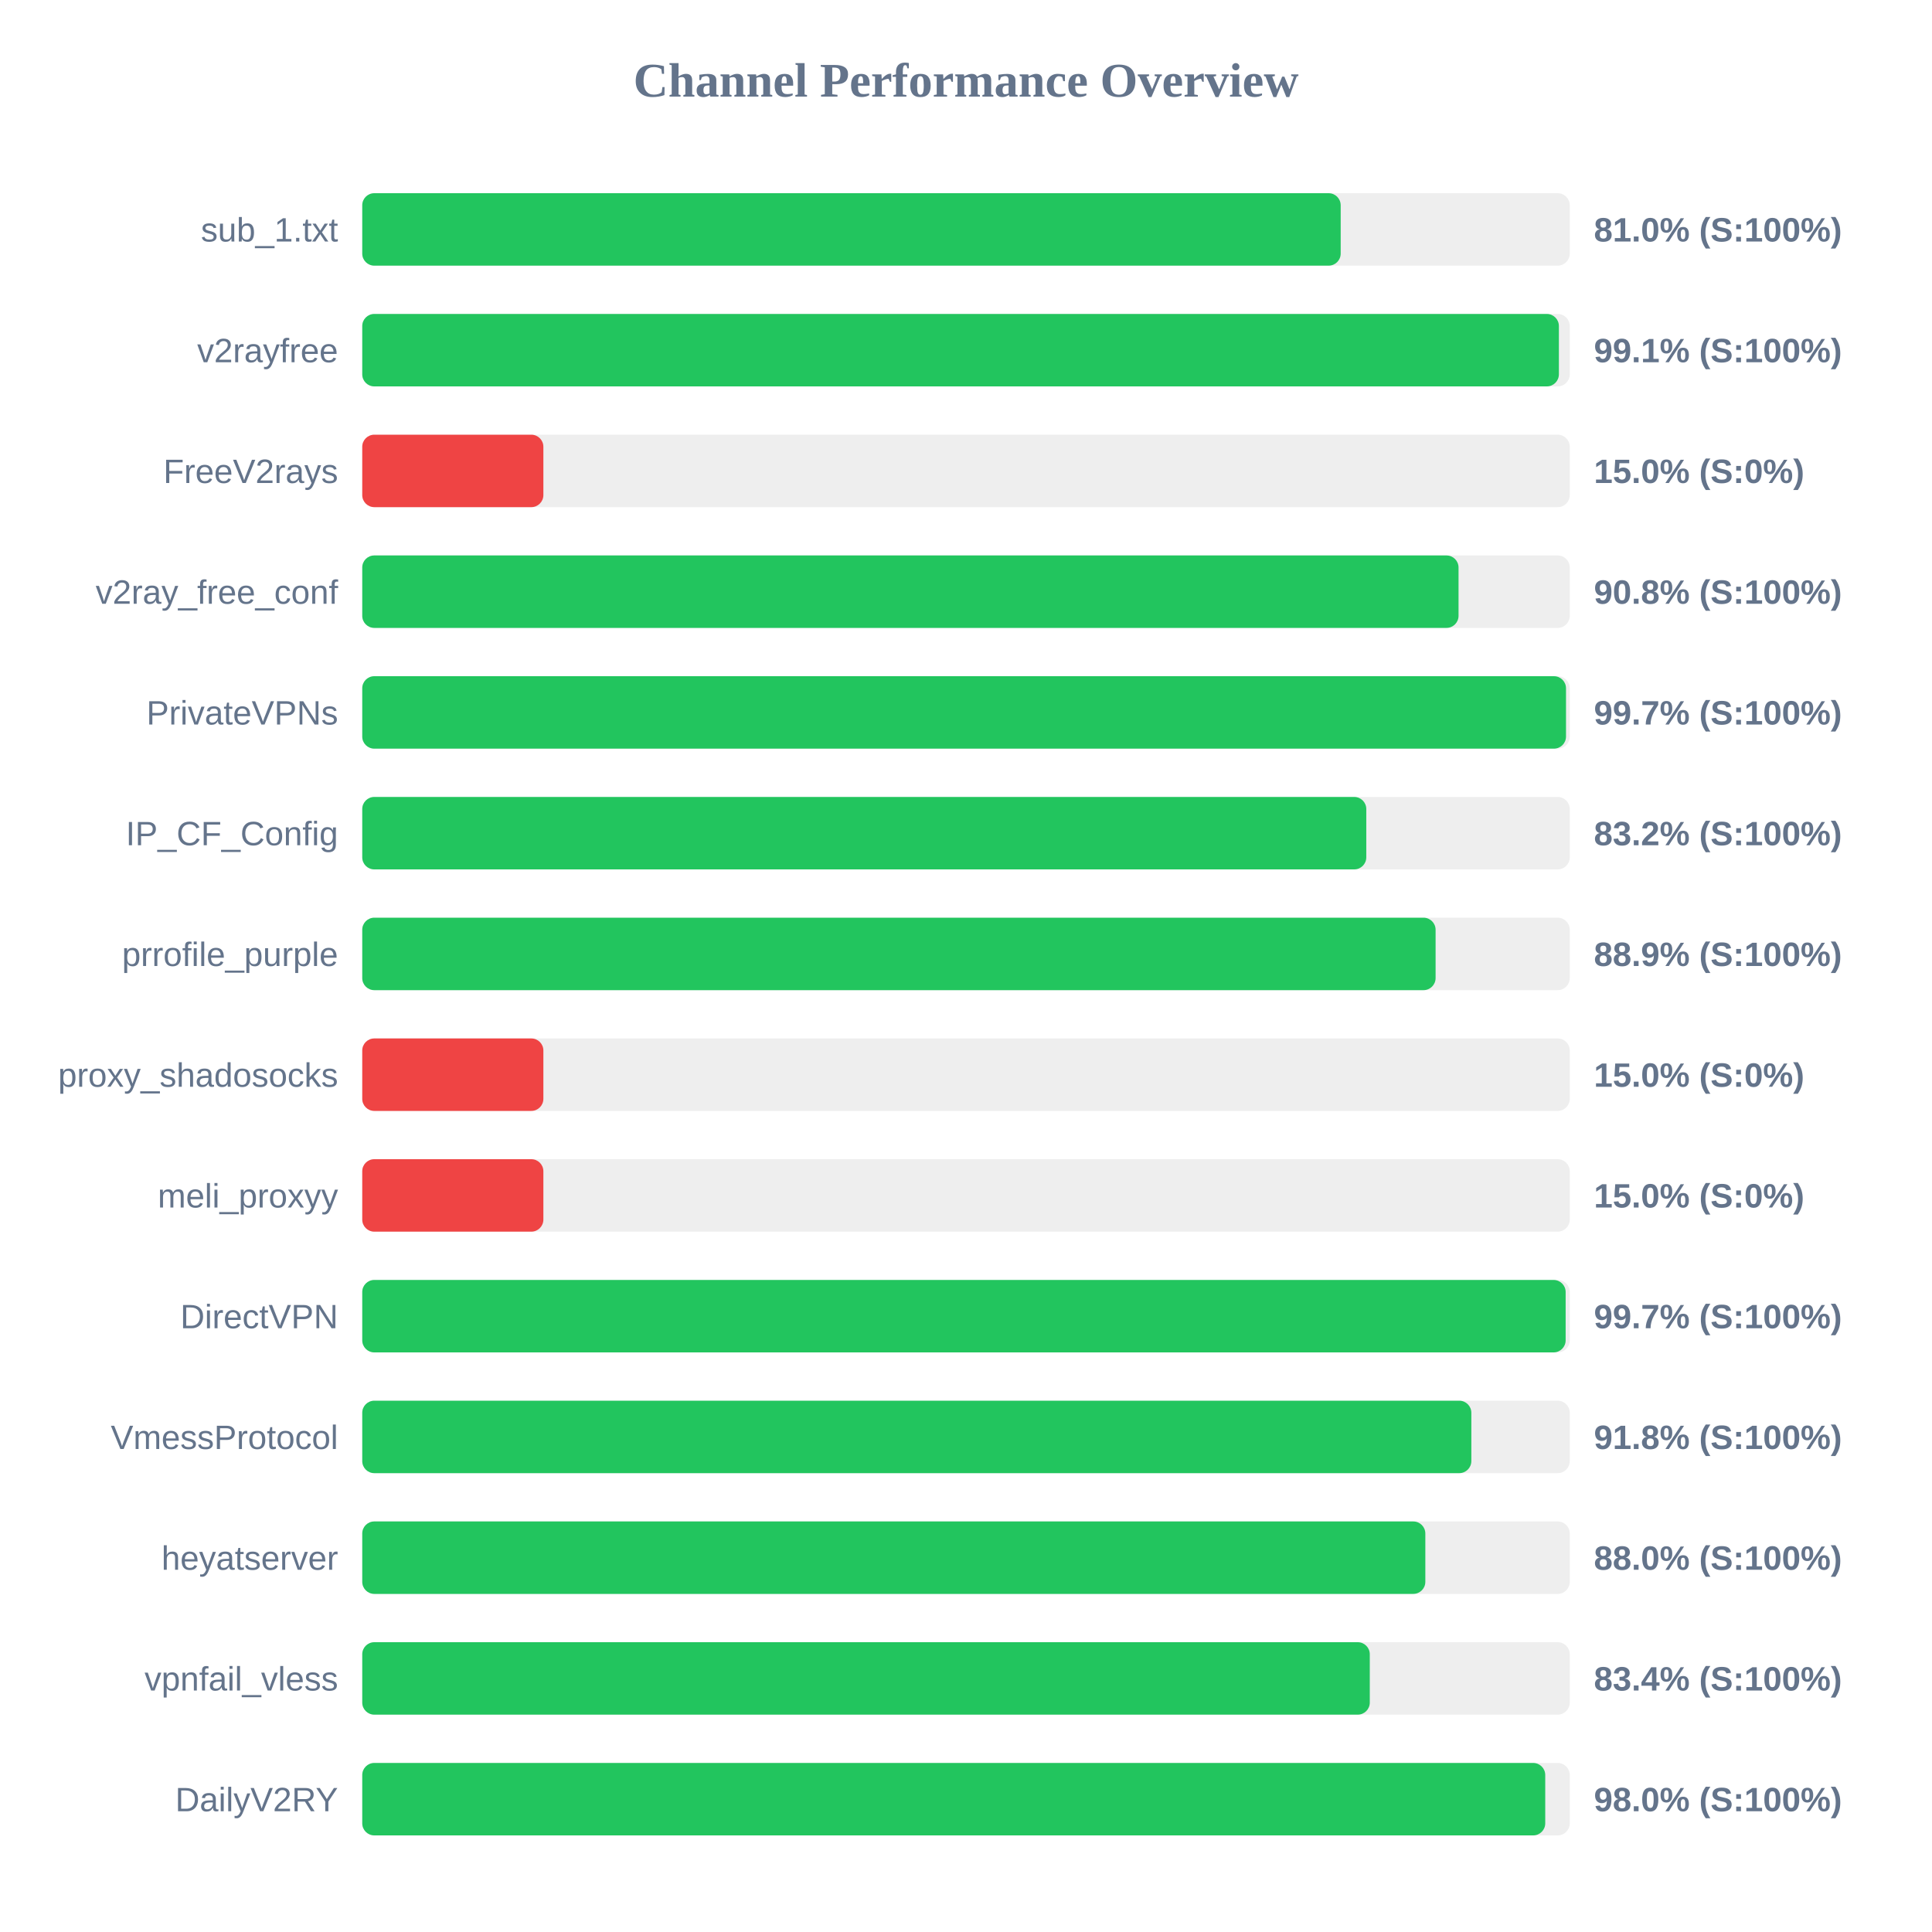
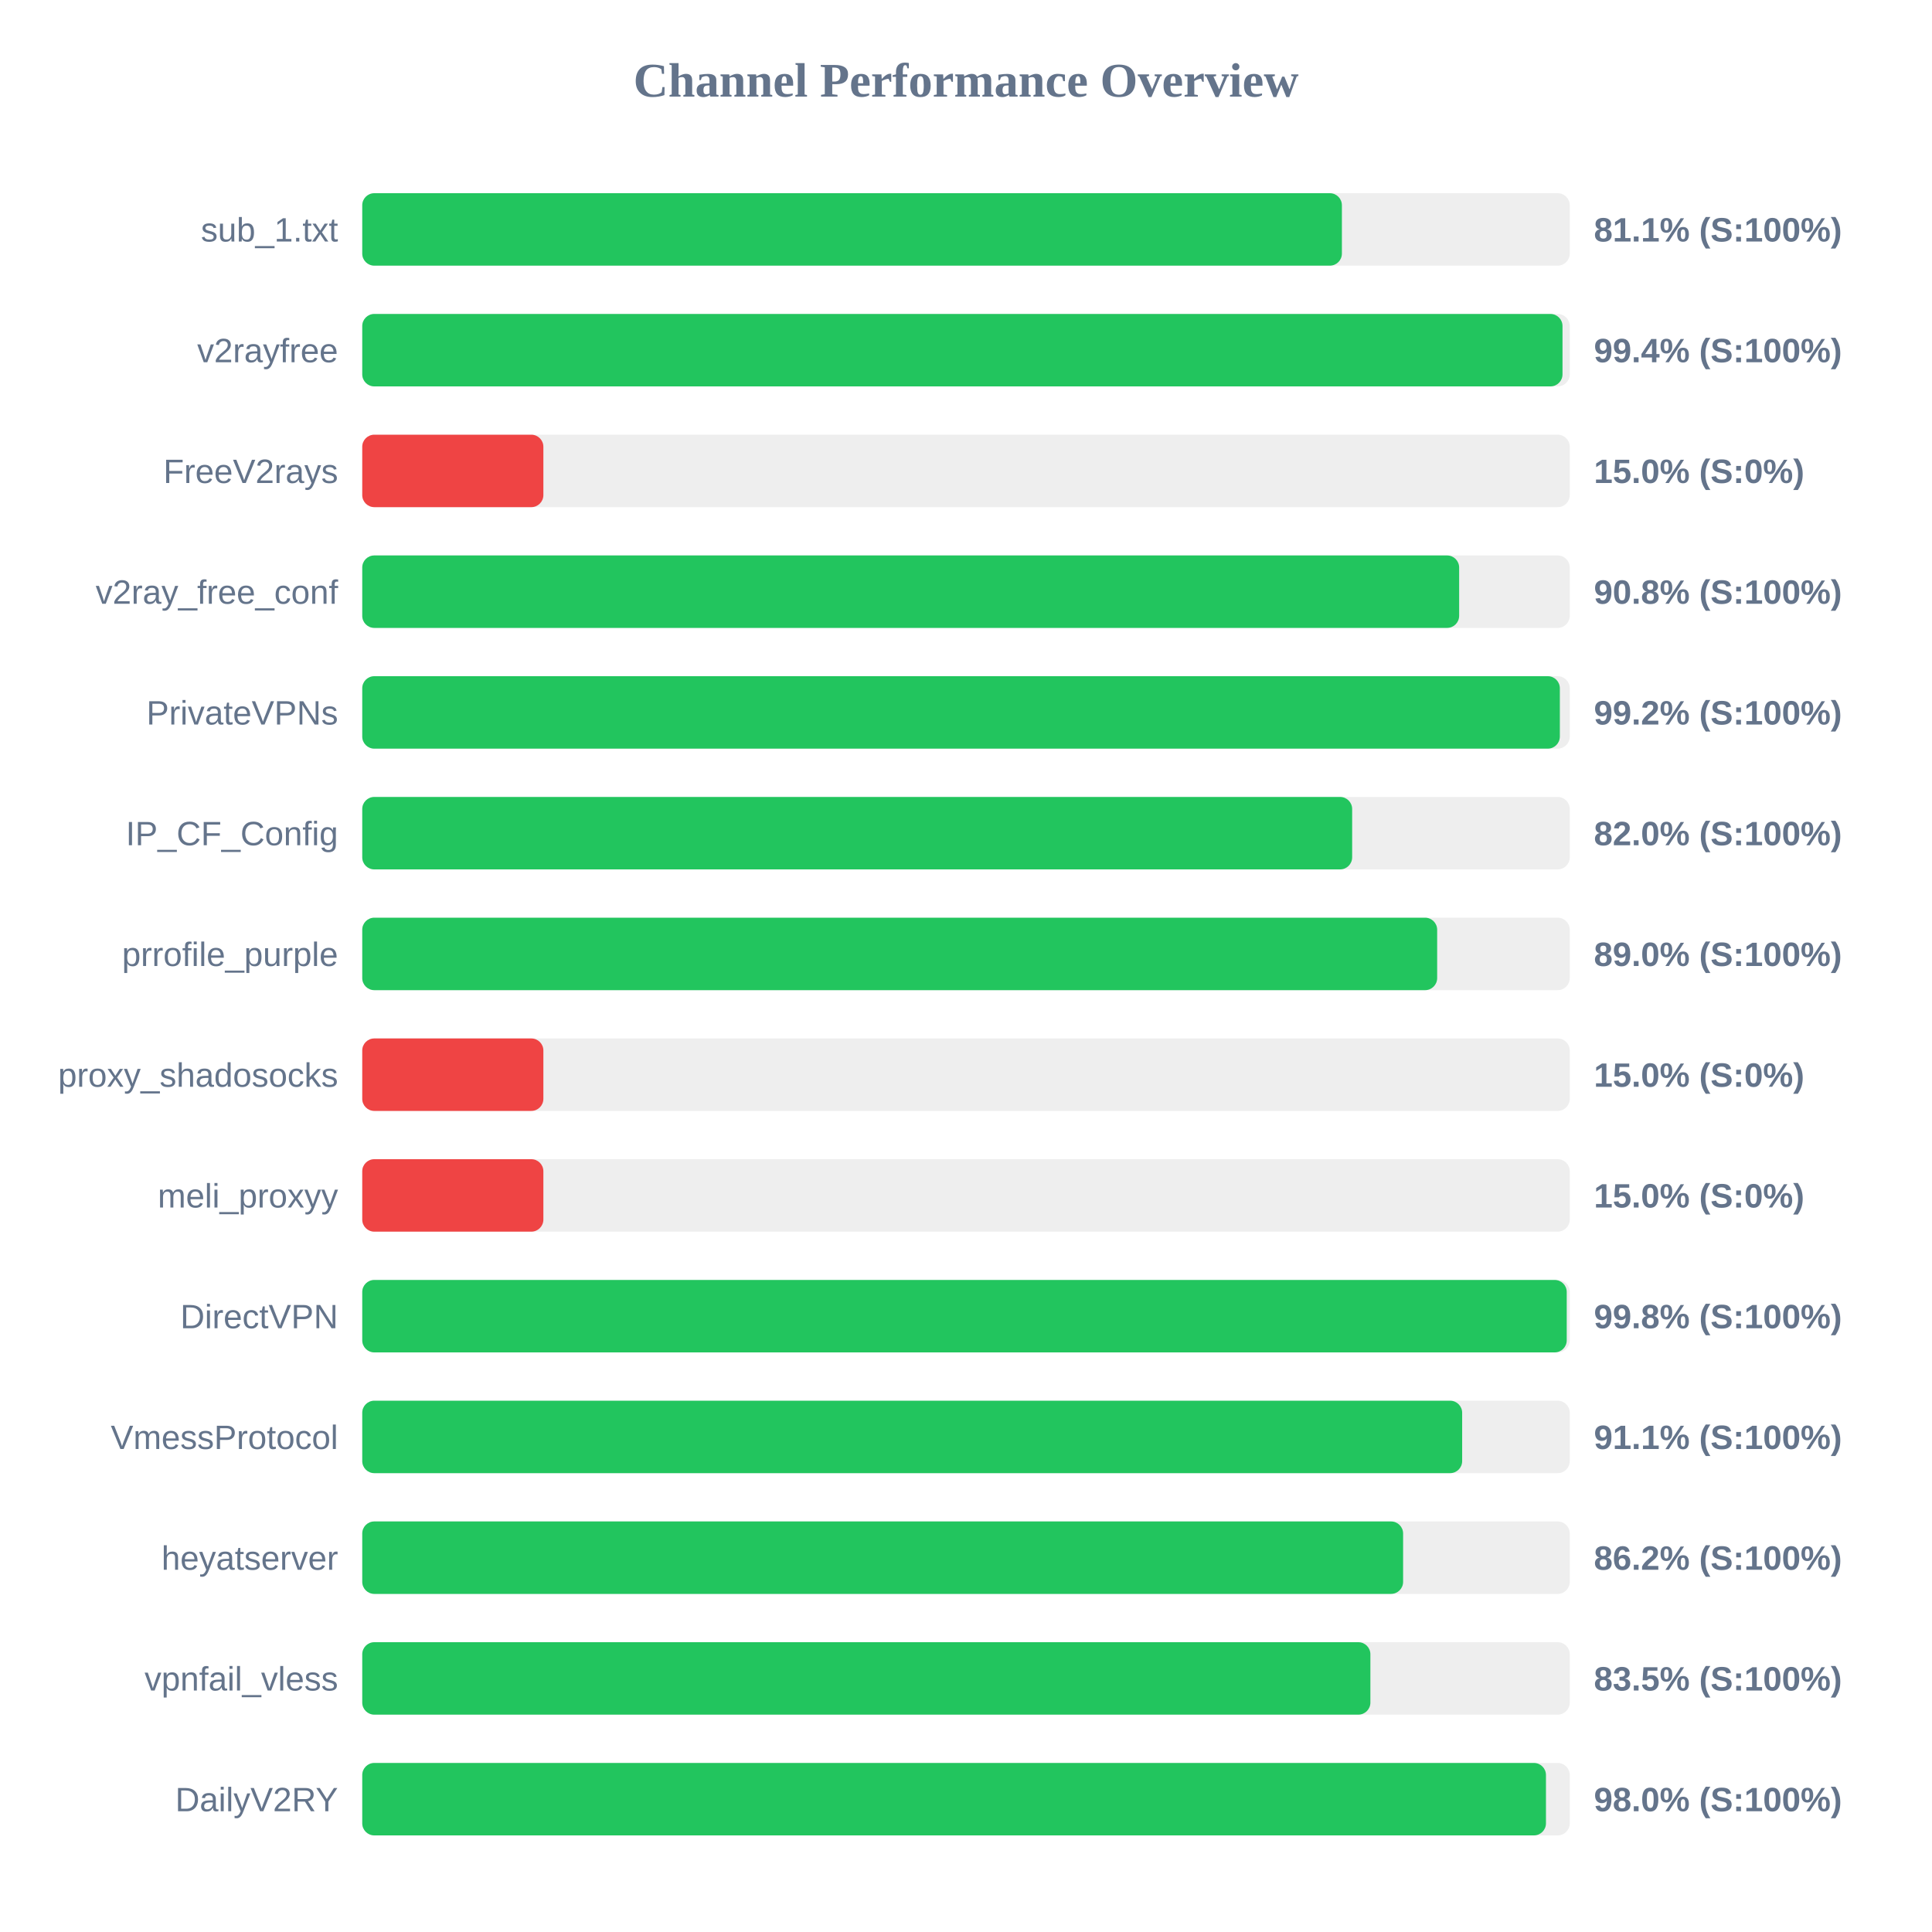
<svg xmlns="http://www.w3.org/2000/svg" width="800" height="800" version="1.1">
  <style>
        .row { font: 14px Arial; fill: #64748b; }
        .score { font: bold 14px Arial; fill: #64748b; }
    </style>
  <text x="400" y="40" text-anchor="middle" font-size="20px" font-weight="bold" fill="#64748b">Channel Performance Overview</text>
  <rect x="150" y="80" width="500" height="30" fill="#eee" rx="5" />
-   <rect x="150" y="80" width="405.15" height="30" fill="#22c55e" rx="5" />
+   <rect x="150" y="80" width="405.65" height="30" fill="#22c55e" rx="5" />
  <text x="140" y="100" text-anchor="end" class="row">sub_1.txt</text>
-   <text x="660" y="100" text-anchor="start" class="score">81.0% (S:100%)</text>
+   <text x="660" y="100" text-anchor="start" class="score">81.1% (S:100%)</text>
  <rect x="150" y="130" width="500" height="30" fill="#eee" rx="5" />
-   <rect x="150" y="130" width="495.5" height="30" fill="#22c55e" rx="5" />
+   <rect x="150" y="130" width="497.0" height="30" fill="#22c55e" rx="5" />
  <text x="140" y="150" text-anchor="end" class="row">v2rayfree</text>
-   <text x="660" y="150" text-anchor="start" class="score">99.1% (S:100%)</text>
+   <text x="660" y="150" text-anchor="start" class="score">99.4% (S:100%)</text>
  <rect x="150" y="180" width="500" height="30" fill="#eee" rx="5" />
  <rect x="150" y="180" width="75.0" height="30" fill="#ef4444" rx="5" />
  <text x="140" y="200" text-anchor="end" class="row">FreeV2rays</text>
  <text x="660" y="200" text-anchor="start" class="score">15.0% (S:0%)</text>
  <rect x="150" y="230" width="500" height="30" fill="#eee" rx="5" />
-   <rect x="150" y="230" width="453.95" height="30" fill="#22c55e" rx="5" />
+   <rect x="150" y="230" width="454.2" height="30" fill="#22c55e" rx="5" />
  <text x="140" y="250" text-anchor="end" class="row">v2ray_free_conf</text>
  <text x="660" y="250" text-anchor="start" class="score">90.8% (S:100%)</text>
  <rect x="150" y="280" width="500" height="30" fill="#eee" rx="5" />
-   <rect x="150" y="280" width="498.45" height="30" fill="#22c55e" rx="5" />
+   <rect x="150" y="280" width="495.9" height="30" fill="#22c55e" rx="5" />
  <text x="140" y="300" text-anchor="end" class="row">PrivateVPNs</text>
-   <text x="660" y="300" text-anchor="start" class="score">99.7% (S:100%)</text>
+   <text x="660" y="300" text-anchor="start" class="score">99.2% (S:100%)</text>
  <rect x="150" y="330" width="500" height="30" fill="#eee" rx="5" />
-   <rect x="150" y="330" width="415.75" height="30" fill="#22c55e" rx="5" />
+   <rect x="150" y="330" width="409.9" height="30" fill="#22c55e" rx="5" />
  <text x="140" y="350" text-anchor="end" class="row">IP_CF_Config</text>
-   <text x="660" y="350" text-anchor="start" class="score">83.2% (S:100%)</text>
+   <text x="660" y="350" text-anchor="start" class="score">82.0% (S:100%)</text>
  <rect x="150" y="380" width="500" height="30" fill="#eee" rx="5" />
-   <rect x="150" y="380" width="444.45" height="30" fill="#22c55e" rx="5" />
+   <rect x="150" y="380" width="445.1" height="30" fill="#22c55e" rx="5" />
  <text x="140" y="400" text-anchor="end" class="row">prrofile_purple</text>
-   <text x="660" y="400" text-anchor="start" class="score">88.9% (S:100%)</text>
+   <text x="660" y="400" text-anchor="start" class="score">89.0% (S:100%)</text>
  <rect x="150" y="430" width="500" height="30" fill="#eee" rx="5" />
  <rect x="150" y="430" width="75.0" height="30" fill="#ef4444" rx="5" />
  <text x="140" y="450" text-anchor="end" class="row">proxy_shadosocks</text>
  <text x="660" y="450" text-anchor="start" class="score">15.0% (S:0%)</text>
  <rect x="150" y="480" width="500" height="30" fill="#eee" rx="5" />
  <rect x="150" y="480" width="75.0" height="30" fill="#ef4444" rx="5" />
  <text x="140" y="500" text-anchor="end" class="row">meli_proxyy</text>
  <text x="660" y="500" text-anchor="start" class="score">15.0% (S:0%)</text>
  <rect x="150" y="530" width="500" height="30" fill="#eee" rx="5" />
-   <rect x="150" y="530" width="498.3" height="30" fill="#22c55e" rx="5" />
+   <rect x="150" y="530" width="498.75" height="30" fill="#22c55e" rx="5" />
  <text x="140" y="550" text-anchor="end" class="row">DirectVPN</text>
-   <text x="660" y="550" text-anchor="start" class="score">99.7% (S:100%)</text>
+   <text x="660" y="550" text-anchor="start" class="score">99.8% (S:100%)</text>
  <rect x="150" y="580" width="500" height="30" fill="#eee" rx="5" />
-   <rect x="150" y="580" width="459.25" height="30" fill="#22c55e" rx="5" />
+   <rect x="150" y="580" width="455.45" height="30" fill="#22c55e" rx="5" />
  <text x="140" y="600" text-anchor="end" class="row">VmessProtocol</text>
-   <text x="660" y="600" text-anchor="start" class="score">91.8% (S:100%)</text>
+   <text x="660" y="600" text-anchor="start" class="score">91.1% (S:100%)</text>
  <rect x="150" y="630" width="500" height="30" fill="#eee" rx="5" />
-   <rect x="150" y="630" width="440.2" height="30" fill="#22c55e" rx="5" />
+   <rect x="150" y="630" width="431.0" height="30" fill="#22c55e" rx="5" />
  <text x="140" y="650" text-anchor="end" class="row">heyatserver</text>
-   <text x="660" y="650" text-anchor="start" class="score">88.0% (S:100%)</text>
+   <text x="660" y="650" text-anchor="start" class="score">86.2% (S:100%)</text>
  <rect x="150" y="680" width="500" height="30" fill="#eee" rx="5" />
-   <rect x="150" y="680" width="417.2" height="30" fill="#22c55e" rx="5" />
+   <rect x="150" y="680" width="417.45" height="30" fill="#22c55e" rx="5" />
  <text x="140" y="700" text-anchor="end" class="row">vpnfail_vless</text>
-   <text x="660" y="700" text-anchor="start" class="score">83.4% (S:100%)</text>
+   <text x="660" y="700" text-anchor="start" class="score">83.5% (S:100%)</text>
  <rect x="150" y="730" width="500" height="30" fill="#eee" rx="5" />
-   <rect x="150" y="730" width="489.85" height="30" fill="#22c55e" rx="5" />
+   <rect x="150" y="730" width="490.15" height="30" fill="#22c55e" rx="5" />
  <text x="140" y="750" text-anchor="end" class="row">DailyV2RY</text>
  <text x="660" y="750" text-anchor="start" class="score">98.0% (S:100%)</text>
</svg>
